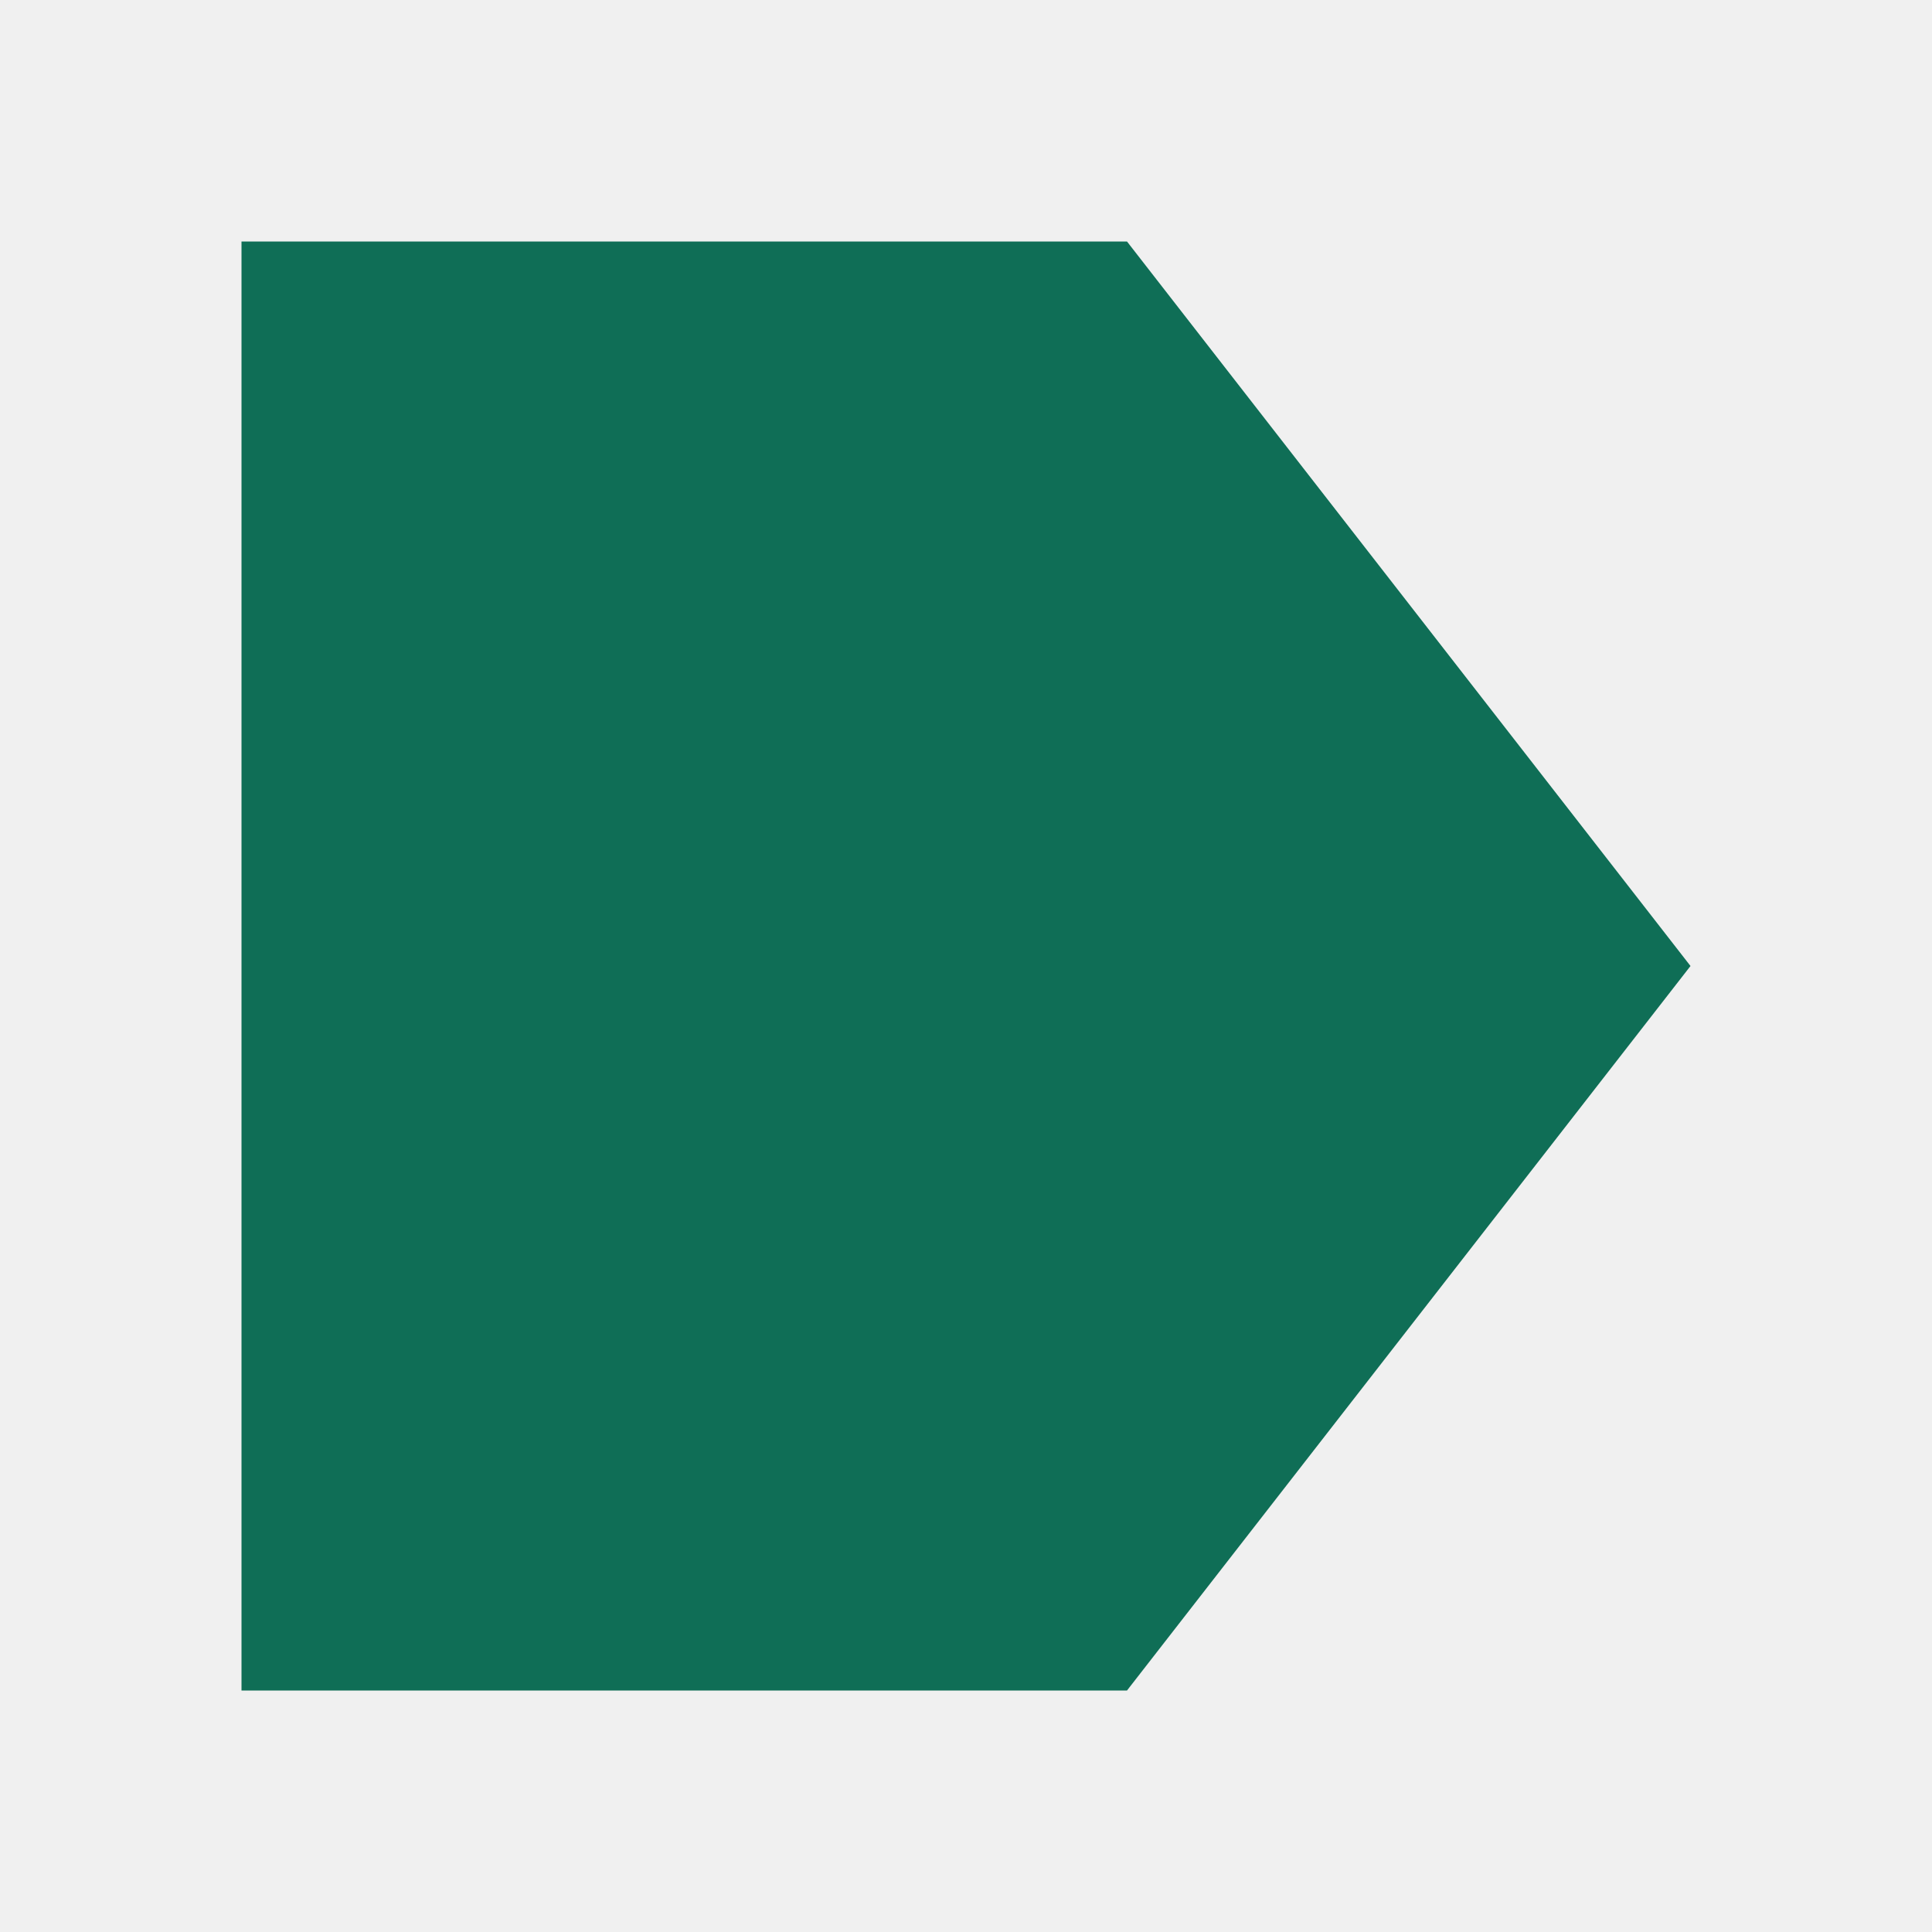
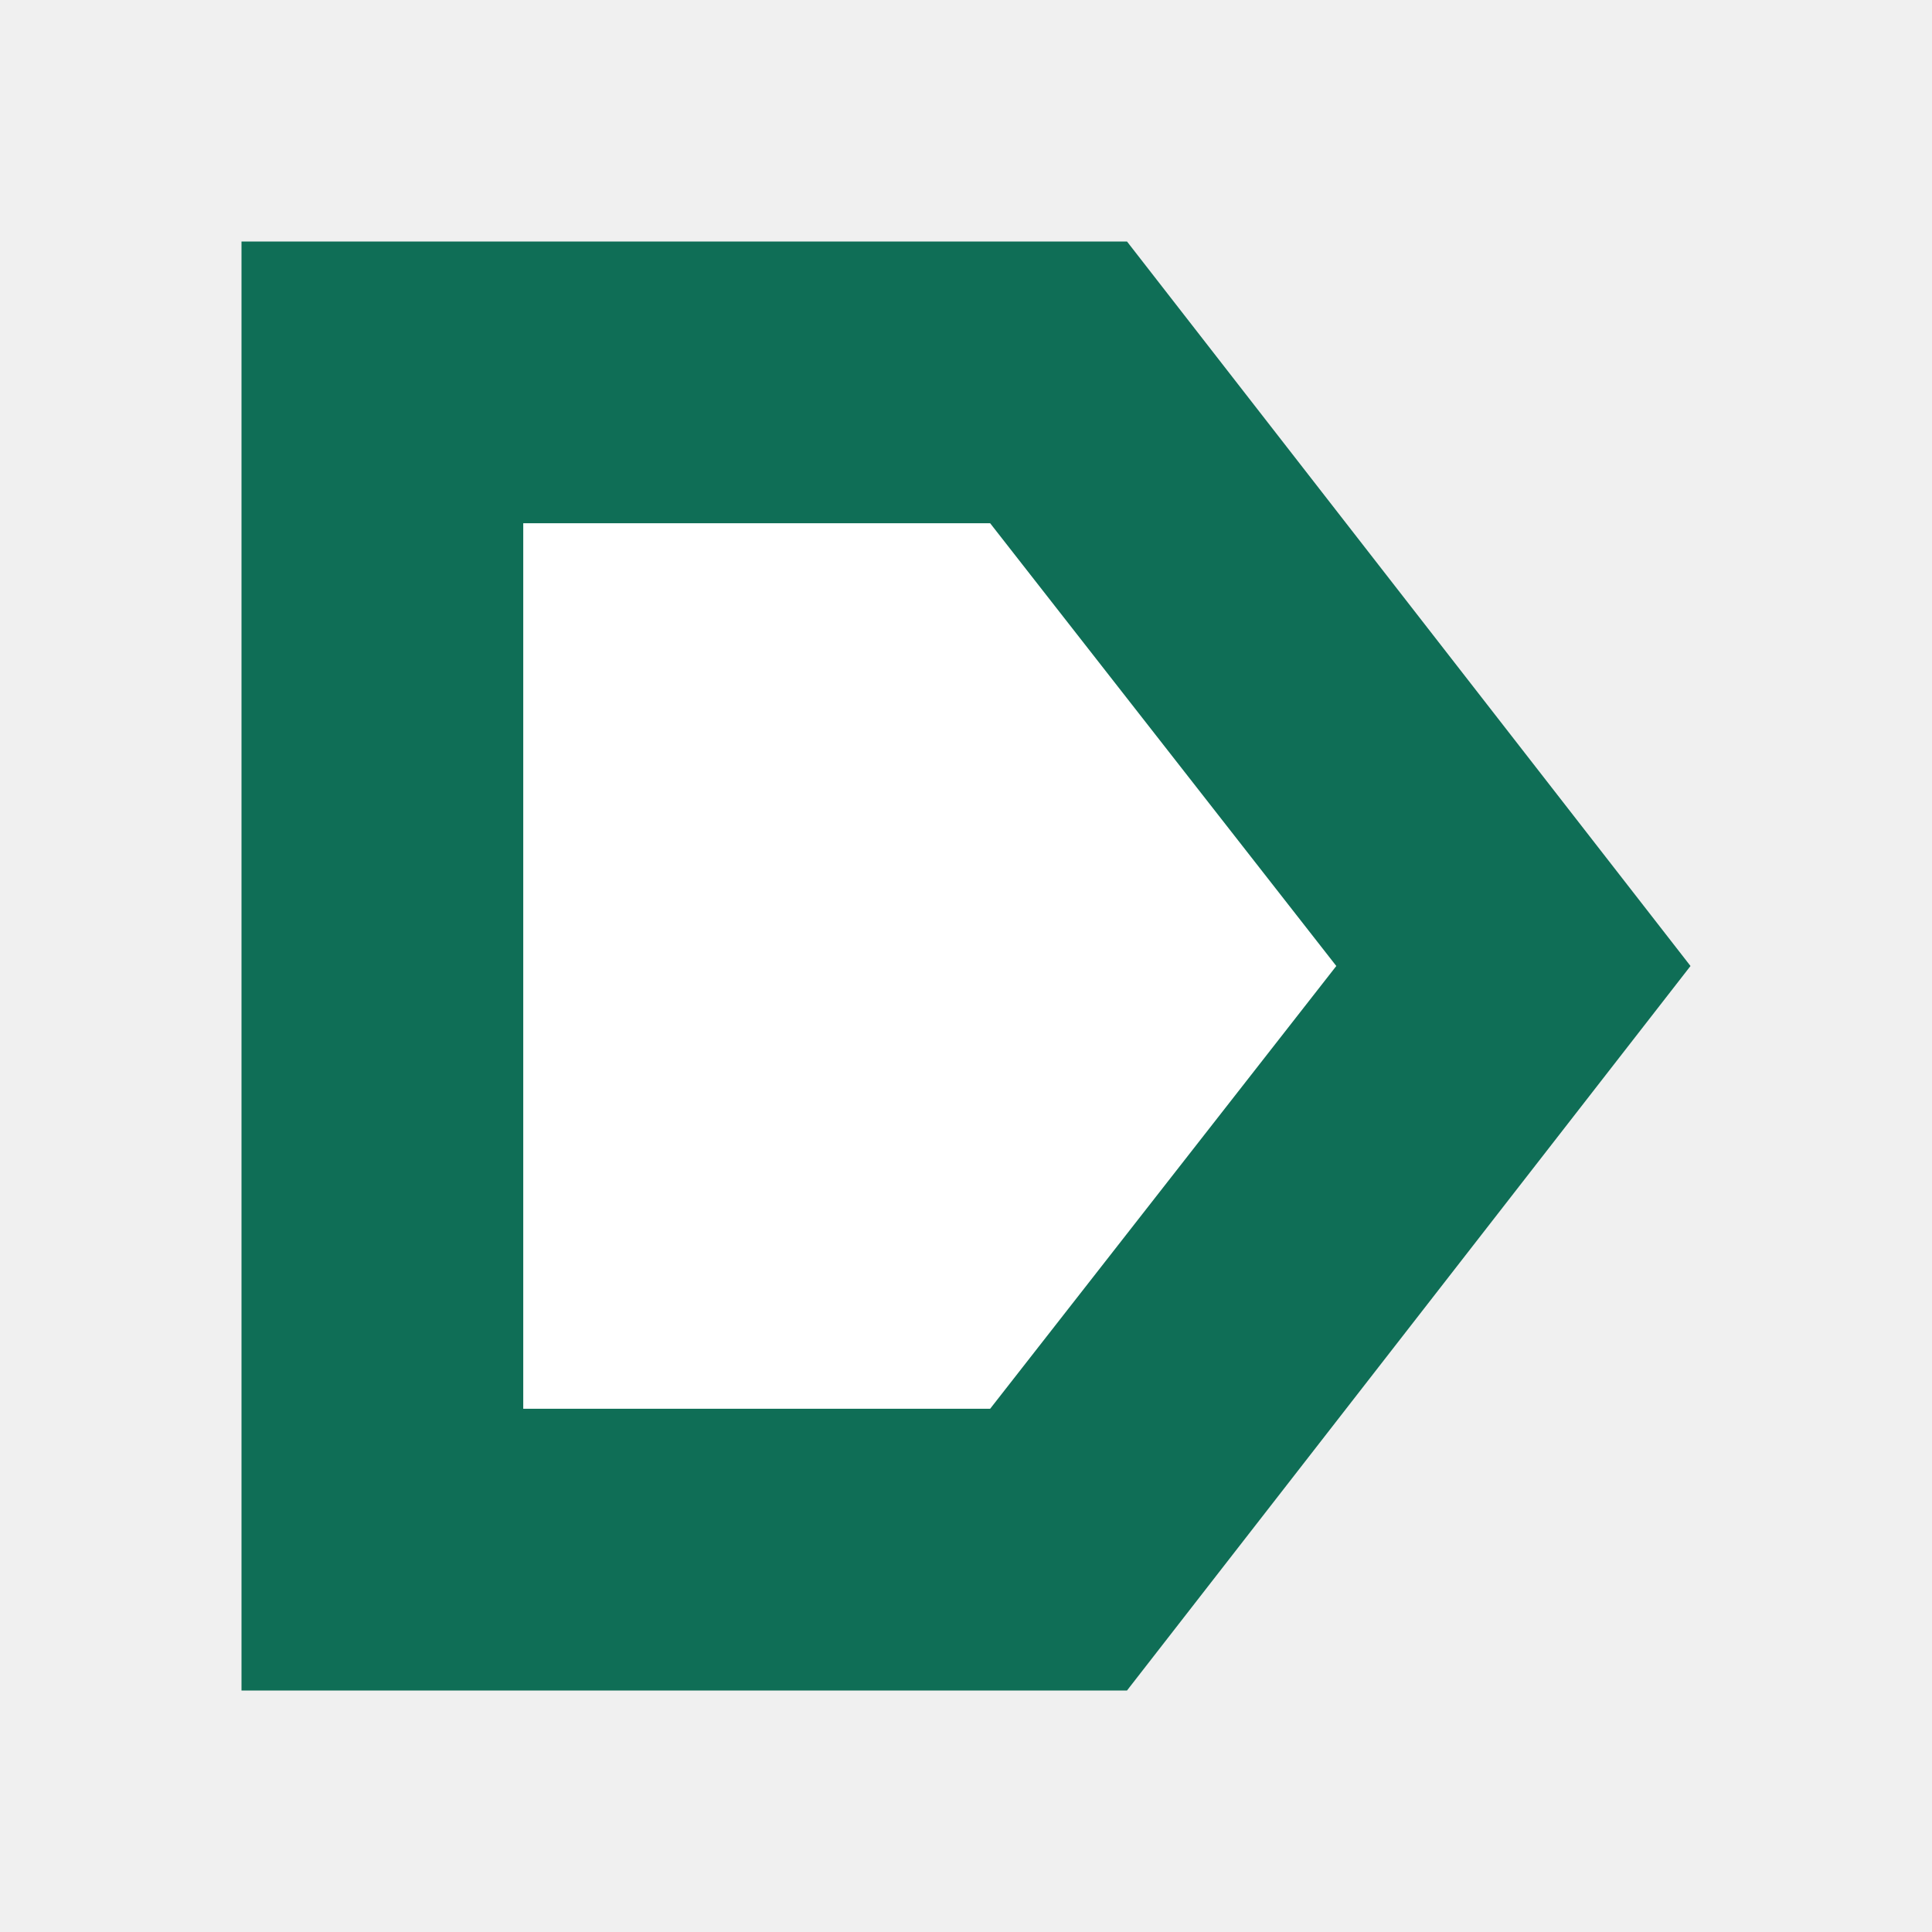
<svg xmlns="http://www.w3.org/2000/svg" viewBox="0 0 24 24">
-   <path d="M3 3h11l7 9-7 9H3z" fill="#0F6E56" />
+   <path class="outer" d="M3 3h11l7 9-7 9H3z" fill="#0F6E56" />
+   <path d="M6.5 6.5h5.8l4.3 5.5-4.3 5.5H6.5z" fill="#fff" />
</svg>
